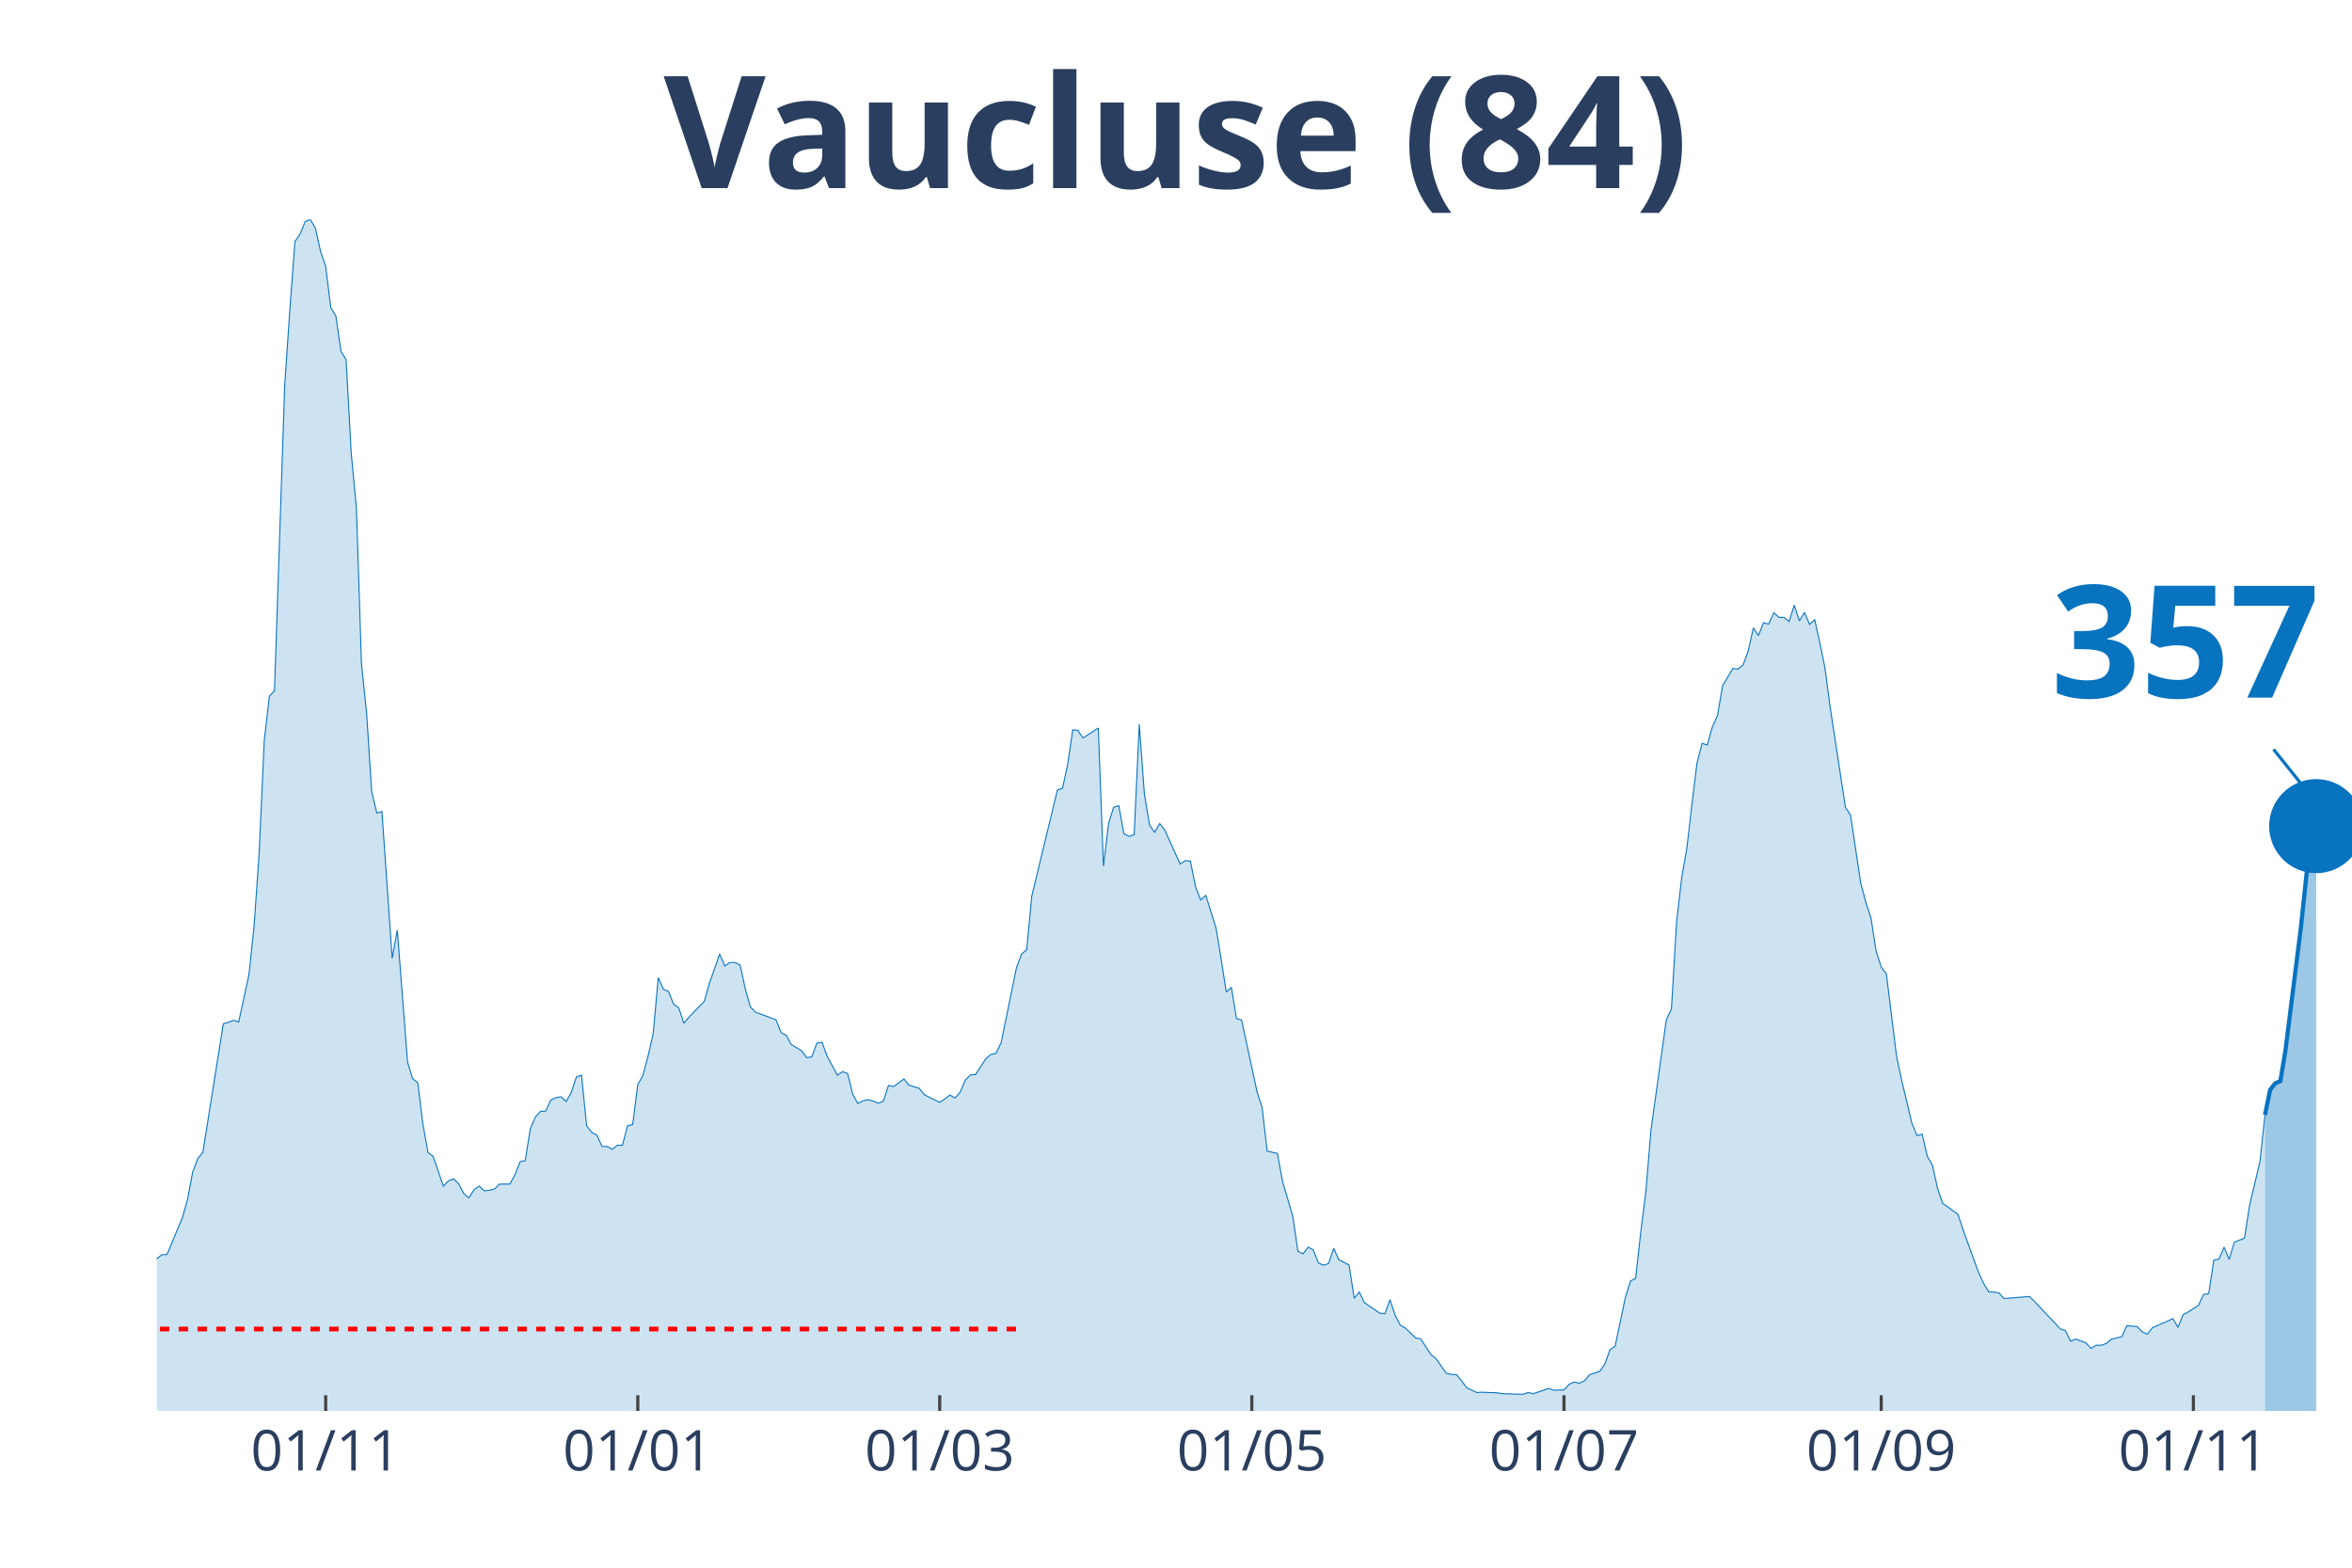
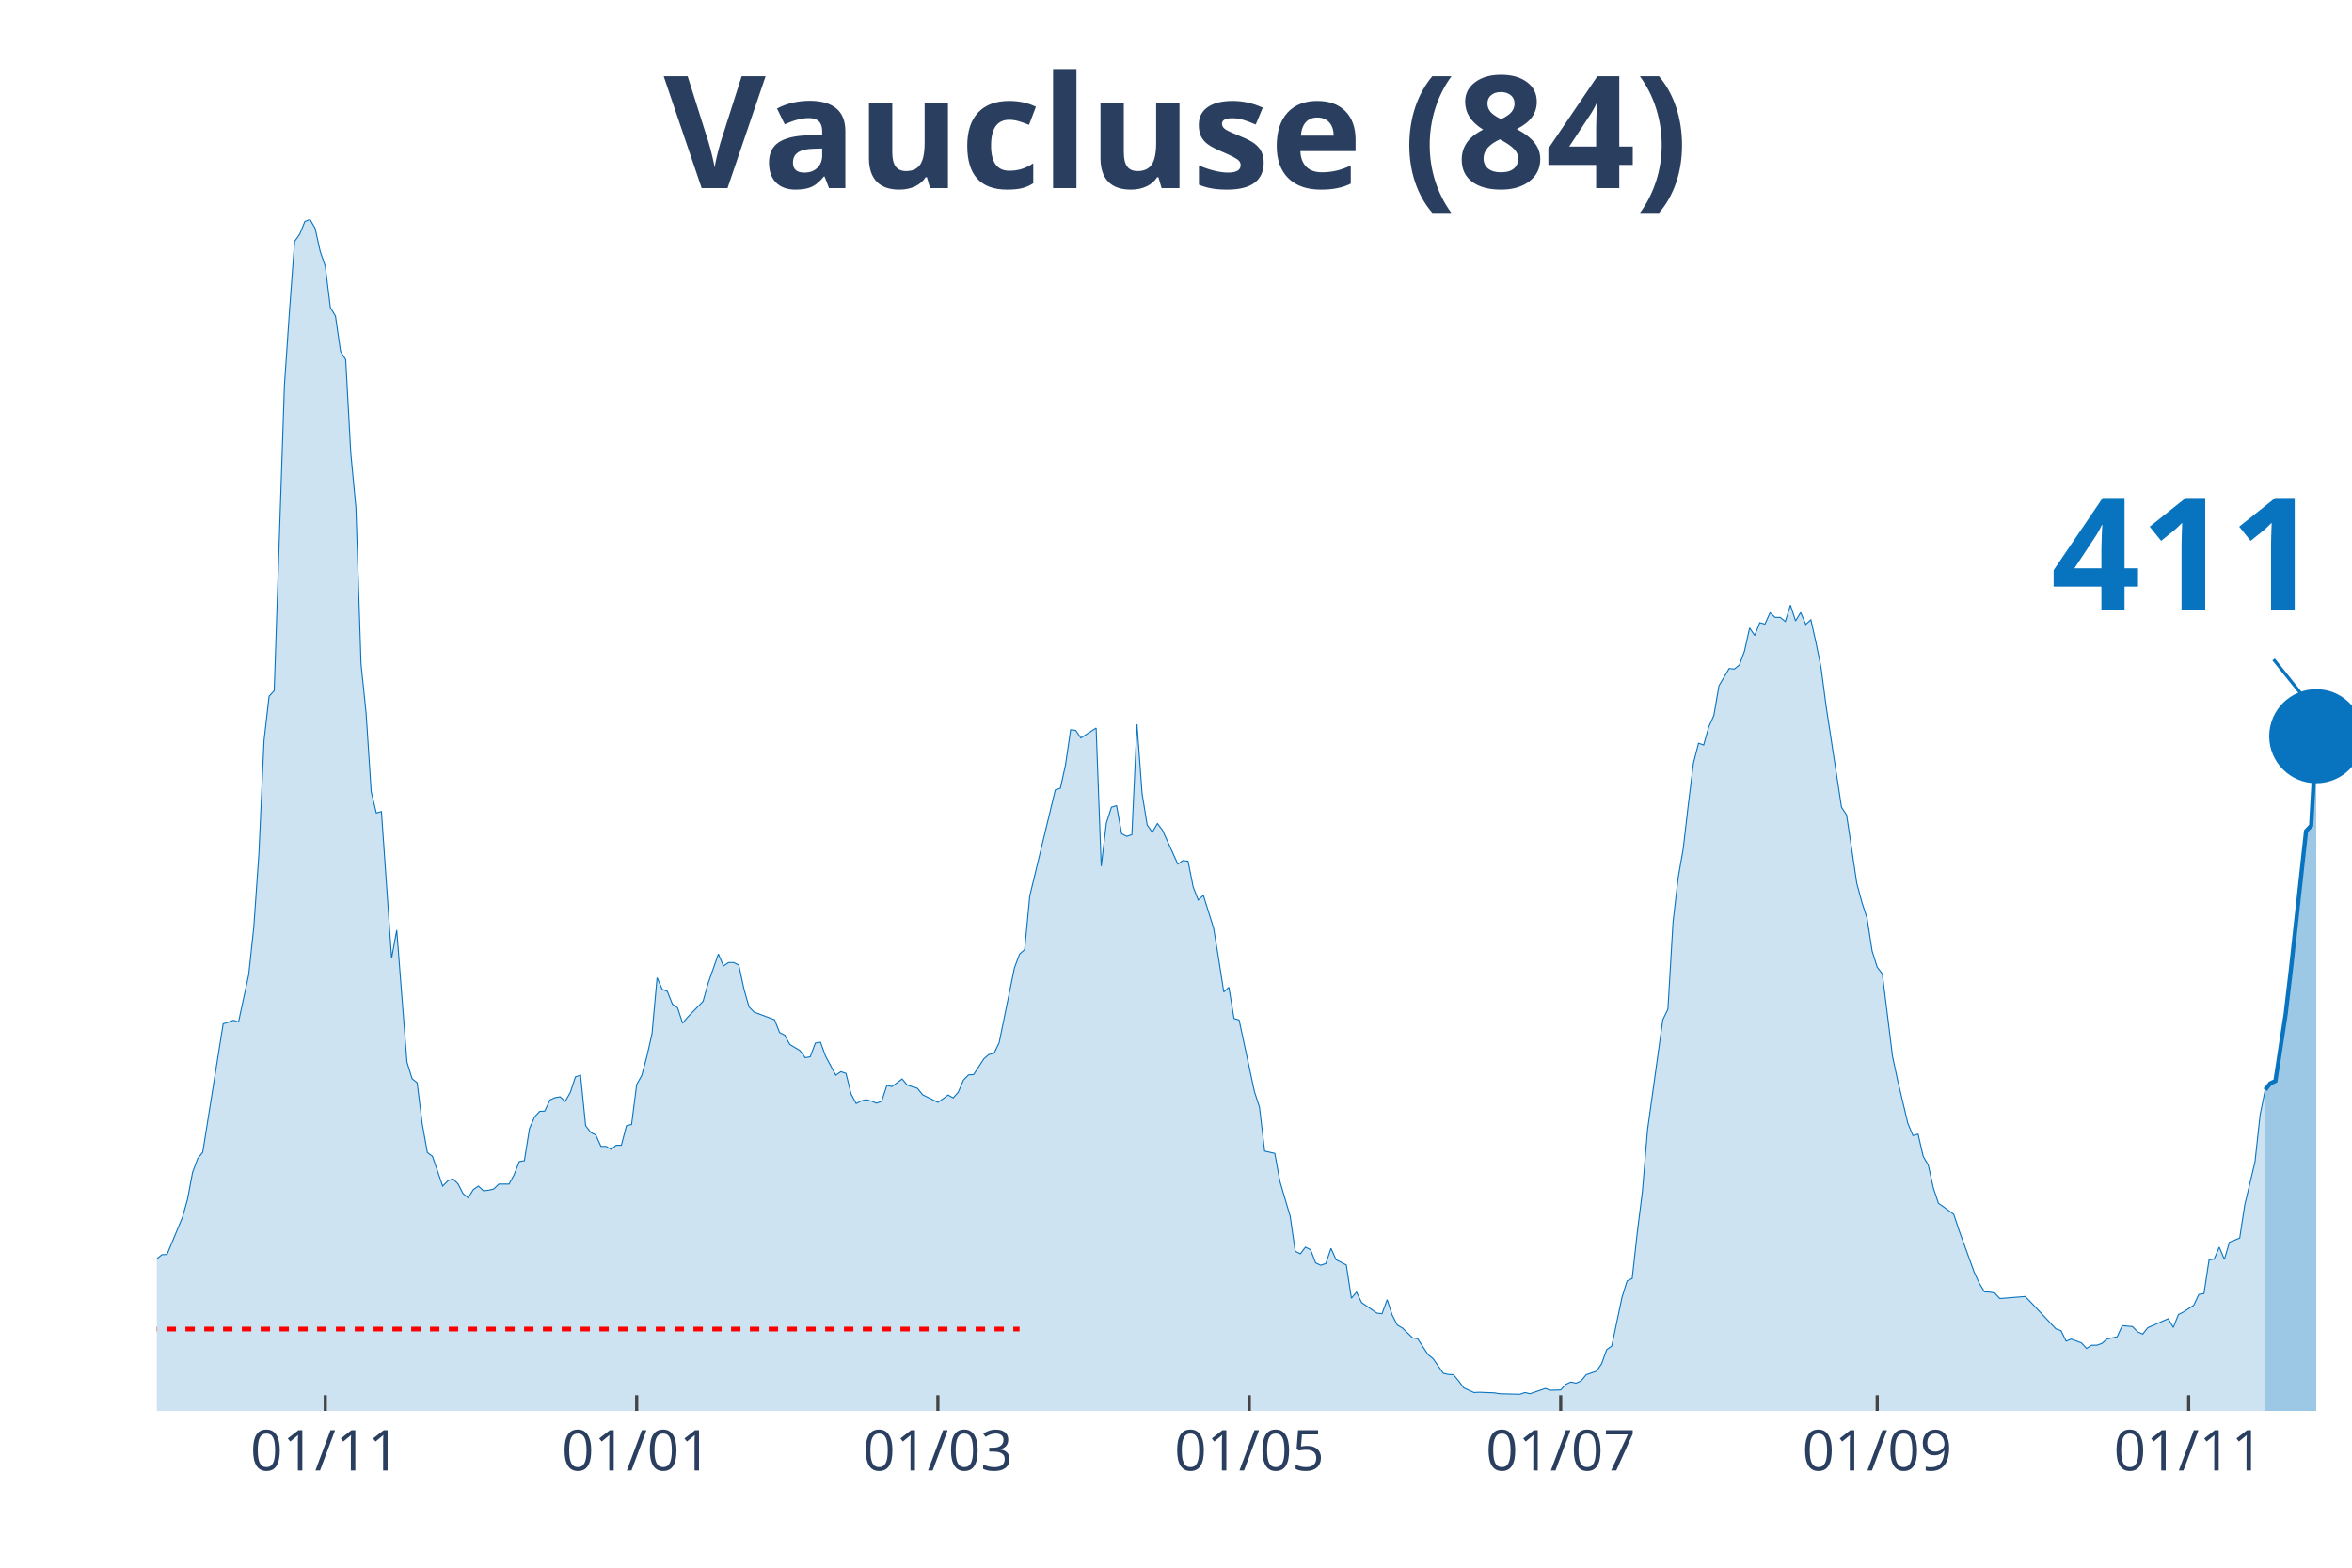
<svg xmlns="http://www.w3.org/2000/svg" class="main-svg" width="1125" height="750" style="" viewBox="0 0 750 500">
  <rect x="0" y="0" width="750" height="500" style="fill: rgb(0, 0, 0); fill-opacity: 0;" />
-   <defs id="defs-b38c79">
+   <defs id="defs-e7436a">
    <g class="clips">
-       <clipPath id="clipb38c79xyplot" class="plotclip">
+       <clipPath id="clipe7436axyplot" class="plotclip">
        <rect width="700" height="380" />
      </clipPath>
-       <clipPath class="axesclip" id="clipb38c79x">
+       <clipPath class="axesclip" id="clipe7436ax">
        <rect x="50" y="0" width="700" height="500" />
      </clipPath>
-       <clipPath class="axesclip" id="clipb38c79y">
+       <clipPath class="axesclip" id="clipe7436ay">
        <rect x="0" y="70" width="750" height="380" />
      </clipPath>
-       <clipPath class="axesclip" id="clipb38c79xy">
+       <clipPath class="axesclip" id="clipe7436axy">
        <rect x="50" y="70" width="700" height="380" />
      </clipPath>
    </g>
    <g class="gradients" />
-     <g class="patterns" />
  </defs>
  <g class="bglayer">
    <rect class="bg" x="50" y="70" width="700" height="380" style="fill: rgb(0, 0, 0); fill-opacity: 0; stroke-width: 0;" />
  </g>
  <g class="layer-below">
    <g class="imagelayer" />
    <g class="shapelayer" />
  </g>
  <g class="cartesianlayer">
    <g class="subplot xy">
      <g class="layer-subplot">
        <g class="shapelayer" />
        <g class="imagelayer" />
      </g>
      <g class="gridlayer">
        <g class="x">
-           <path class="xgrid crisp" transform="translate(103.85,0)" d="M0,70v380" style="stroke: rgb(255, 255, 255); stroke-opacity: 1; stroke-width: 1px;" />
-           <path class="xgrid crisp" transform="translate(203.38,0)" d="M0,70v380" style="stroke: rgb(255, 255, 255); stroke-opacity: 1; stroke-width: 1px;" />
-           <path class="xgrid crisp" transform="translate(299.65,0)" d="M0,70v380" style="stroke: rgb(255, 255, 255); stroke-opacity: 1; stroke-width: 1px;" />
-           <path class="xgrid crisp" transform="translate(399.18,0)" d="M0,70v380" style="stroke: rgb(255, 255, 255); stroke-opacity: 1; stroke-width: 1px;" />
-           <path class="xgrid crisp" transform="translate(498.72,0)" d="M0,70v380" style="stroke: rgb(255, 255, 255); stroke-opacity: 1; stroke-width: 1px;" />
-           <path class="xgrid crisp" transform="translate(599.88,0)" d="M0,70v380" style="stroke: rgb(255, 255, 255); stroke-opacity: 1; stroke-width: 1px;" />
-           <path class="xgrid crisp" transform="translate(699.42,0)" d="M0,70v380" style="stroke: rgb(255, 255, 255); stroke-opacity: 1; stroke-width: 1px;" />
+           <path class="xgrid crisp" transform="translate(103.72,0)" d="M0,70v380" style="stroke: rgb(255, 255, 255); stroke-opacity: 1; stroke-width: 1px;" />
+           <path class="xgrid crisp" transform="translate(203.02,0)" d="M0,70v380" style="stroke: rgb(255, 255, 255); stroke-opacity: 1; stroke-width: 1px;" />
+           <path class="xgrid crisp" transform="translate(299.07,0)" d="M0,70v380" style="stroke: rgb(255, 255, 255); stroke-opacity: 1; stroke-width: 1px;" />
+           <path class="xgrid crisp" transform="translate(398.37,0)" d="M0,70v380" style="stroke: rgb(255, 255, 255); stroke-opacity: 1; stroke-width: 1px;" />
+           <path class="xgrid crisp" transform="translate(497.67,0)" d="M0,70v380" style="stroke: rgb(255, 255, 255); stroke-opacity: 1; stroke-width: 1px;" />
+           <path class="xgrid crisp" transform="translate(598.6,0)" d="M0,70v380" style="stroke: rgb(255, 255, 255); stroke-opacity: 1; stroke-width: 1px;" />
+           <path class="xgrid crisp" transform="translate(697.91,0)" d="M0,70v380" style="stroke: rgb(255, 255, 255); stroke-opacity: 1; stroke-width: 1px;" />
        </g>
        <g class="y" />
      </g>
      <g class="zerolinelayer" />
      <path class="xlines-below" />
      <path class="ylines-below" />
      <g class="overlines-below" />
      <g class="xaxislayer-below" />
      <g class="yaxislayer-below" />
      <g class="overaxes-below" />
-       <g class="plot" transform="translate(50,70)" clip-path="url(#clipb38c79xyplot)">
+       <g class="plot" transform="translate(50, 70)" clip-path="url('#clipe7436axyplot')">
        <g class="scatterlayer mlayer">
-           <g class="trace scatter tracea7cf16" style="stroke-miterlimit: 2;">
+           <g class="trace scatter tracedacad7" style="stroke-miterlimit: 2;">
            <g class="fills">
              <g>
-                 <path class="js-fill" d="M672.26,380L-221.91,380L-221.91,378.7L-202.33,379.26L-200.7,379.26L-168.07,378.6L-166.43,378.6L-145.22,378.04L-143.59,377.58L-133.8,376.93L-132.17,377.67L-124.01,377.95L-122.38,377.95L-106.06,375.81L-104.43,375.72L-99.53,375.25L-97.9,374.23L-84.85,370.6L-83.22,369.76L-79.95,367.71L-78.32,367.71L-76.69,367.62L-75.06,365.66L-66.9,356.91L-65.27,356.91L-55.48,348.06L-53.85,347.88L-50.58,340.52L-48.95,337.45L-44.06,328.97L-42.42,328.88L-40.79,328.23L-39.16,330.37L-37.53,330.65L-35.9,334.19L-34.27,337.45L-32.63,337.63L-31,337.35L-29.37,340.61L-27.74,339.03L-26.11,339.31L-22.84,336.7L-21.21,336.89L-17.95,337.63L-16.32,336.33L-13.05,339.96L-11.42,339.5L-8.16,339.5L-6.53,337.17L-4.9,336.89L-3.26,335.68L-1.63,334.19L0,331.49L1.63,330.18L3.26,330.09L6.53,322.27L8.16,318.36L9.79,312.59L11.42,303.93L13.05,299.55L14.69,297.5L21.21,256.53L22.84,256.06L24.48,255.41L26.11,255.97L29.37,240.89L31,225.71L32.63,202.34L34.27,166.21L35.9,152.06L37.53,150.29L40.79,52.89L42.42,28.87L44.06,6.98L45.69,4.66L47.32,0.65L48.95,0L50.58,2.79L52.21,10.15L53.85,14.9L55.48,28.12L57.11,30.82L58.74,42.09L60.37,44.69L62,74.58L63.64,91.9L65.27,141.72L66.9,157.46L68.53,182.5L70.16,189.3L71.79,188.84L75.06,235.67L76.69,226.64L79.95,268.73L81.59,274.04L83.22,275.34L84.85,288.47L86.48,297.59L88.11,298.8L91.38,308.3L93.01,306.63L94.64,305.97L96.27,307.56L97.9,310.72L99.53,312.03L101.17,309.42L102.8,308.3L104.43,309.79L106.06,309.61L107.69,309.23L109.32,307.65L112.59,307.65L114.22,304.67L115.85,300.48L117.48,300.2L119.11,289.96L120.75,286.23L122.38,284.46L124.01,284.37L125.64,280.83L127.27,280.09L128.9,279.81L130.54,281.3L132.17,278.41L133.8,273.48L135.43,272.92L137.06,289.03L138.69,291.17L140.33,292.01L141.96,295.64L143.59,295.64L145.22,296.57L146.85,295.27L148.48,295.27L150.12,289.03L151.75,288.65L153.38,275.9L155.01,273.01L156.64,266.87L158.28,259.7L159.91,241.82L161.54,245.54L163.17,246.19L164.8,250.29L166.43,251.41L168.07,256.34L169.7,254.39L174.59,249.36L176.22,243.59L179.49,234.28L181.12,238.09L182.75,236.98L184.38,236.98L186.01,237.81L187.65,245.36L189.28,251.13L190.91,252.81L197.44,255.23L199.07,259.32L200.7,260.16L202.33,263.14L205.59,265.1L207.23,267.33L208.86,267.05L210.49,262.68L212.12,262.4L213.75,266.87L217.02,272.92L218.65,271.8L220.28,272.36L221.91,278.97L223.54,281.95L225.17,281.11L226.81,280.74L228.44,281.21L230.07,281.86L231.7,281.21L233.33,276.18L234.97,276.55L238.23,274.13L239.86,276.08L243.12,277.11L244.76,279.16L249.65,281.58L251.28,280.46L252.91,279.25L254.55,280.18L256.18,278.32L257.81,274.5L259.44,272.83L261.07,272.73L264.34,267.7L265.97,266.31L267.6,265.93L269.23,262.58L274.13,238.65L275.76,234.28L277.39,232.88L279.02,215.75L287.18,181.95L288.81,181.39L290.44,173.94L292.07,162.76L293.71,162.95L295.34,165.37L300.23,162.21L301.86,206.25L303.5,192.56L305.13,187.44L306.76,186.97L308.39,195.91L310.02,196.75L311.66,196.19L313.29,160.99L314.92,183.16L316.55,193.12L318.18,195.45L319.81,192.65L321.45,194.8L326.34,205.6L327.97,204.48L329.6,204.67L331.24,212.86L332.87,217.05L334.5,215.56L337.76,225.99L339.39,235.86L341.03,246.38L342.66,244.89L344.29,254.85L345.92,255.32L350.82,278.13L352.45,283.16L354.08,297.13L355.71,297.5L357.34,297.87L358.97,306.81L362.24,317.89L363.87,329.07L365.5,329.9L367.13,327.76L368.76,328.6L370.4,332.79L372.03,333.54L373.66,332.98L375.29,328.14L376.92,331.77L380.19,333.44L381.82,344.06L383.45,342.1L385.08,345.45L389.98,348.81L391.61,348.99L393.24,344.52L394.87,349.46L396.5,352.62L398.14,353.56L401.4,356.72L403.03,357L406.29,362.03L407.93,363.33L411.19,367.99L412.82,368.36L414.45,368.45L416.08,370.41L417.72,372.64L419.35,373.39L420.98,374.13L422.61,374.04L427.51,374.23L429.14,374.51L435.66,374.69L437.3,374.13L438.93,374.51L440.56,373.95L443.82,372.83L445.45,373.39L448.72,373.3L450.35,371.53L451.98,370.78L453.61,371.15L455.24,370.41L456.88,368.45L460.14,367.34L461.77,365.01L463.4,360.45L465.03,359.33L468.3,343.78L469.93,338.56L471.56,337.73L473.19,323.11L474.83,310.07L476.46,290.42L481.35,255.23L482.98,251.87L484.62,224.13L486.25,209.97L487.88,200.66L489.51,186.6L491.14,173.38L492.77,167.05L494.41,167.61L496.04,161.83L497.67,158.2L499.3,148.7L502.56,143.21L504.2,143.4L505.83,142.09L507.46,137.62L509.09,130.27L510.72,132.69L512.35,128.59L513.99,129.06L515.62,125.43L517.25,126.91L518.88,126.91L520.51,128.22L522.14,123L523.78,128.03L525.41,125.33L527.04,129.15L528.67,127.66L530.3,134.92L531.93,143.02L533.57,155.41L538.46,187.44L540.09,189.95L543.36,211.74L544.99,217.79L546.62,222.82L548.25,233.34L549.88,238.47L551.52,240.61L554.78,266.96L556.41,274.59L559.67,288.28L561.31,292.19L562.94,291.73L564.57,298.8L566.2,301.6L567.83,308.95L569.46,313.8L571.1,314.91L574.36,317.33L575.99,322.27L580.89,335.77L582.52,339.31L584.15,342.01L585.78,342.1L587.41,342.38L589.04,344.15L597.2,343.5L598.83,345.18L606.99,353.83L608.62,354.39L610.26,357.75L611.89,357.09L615.15,358.3L616.78,360.07L618.41,359.05L620.05,359.05L621.68,358.49L623.31,357.09L626.57,356.35L628.21,352.81L631.47,353.09L633.1,354.77L634.73,355.51L636.36,353.46L642.89,350.58L644.52,353.37L646.15,349.27L647.79,348.43L651.05,346.29L652.68,342.85L654.31,342.57L655.94,331.86L657.58,331.58L659.21,327.76L660.84,331.67L662.47,326.18L665.73,324.88L667.37,314.26L670.63,300.57L672.26,285.58" style="fill: rgb(8, 115, 191); fill-opacity: 0.2; stroke-width: 0;" />
+                 <path class="js-fill" d="M672.33,380L-221.4,380L-221.4,378.7L-201.86,379.26L-200.23,379.26L-167.67,378.6L-166.05,378.6L-144.88,378.04L-143.26,377.58L-133.49,376.93L-131.86,377.67L-123.72,377.95L-122.09,377.95L-105.81,375.81L-104.19,375.72L-99.3,375.25L-97.67,374.23L-84.65,370.6L-83.02,369.76L-79.77,367.71L-78.14,367.71L-76.51,367.62L-74.88,365.66L-66.74,356.91L-65.12,356.91L-55.35,348.06L-53.72,347.88L-50.47,340.52L-48.84,337.45L-43.95,328.97L-42.33,328.88L-40.7,328.23L-39.07,330.37L-37.44,330.65L-35.81,334.19L-34.19,337.45L-32.56,337.63L-30.93,337.35L-29.3,340.61L-27.67,339.03L-26.05,339.31L-22.79,336.7L-21.16,336.89L-17.91,337.63L-16.28,336.33L-13.02,339.96L-11.4,339.5L-8.14,339.5L-6.51,337.17L-4.88,336.89L-3.26,335.68L-1.63,334.19L0,331.49L1.63,330.18L3.26,330.09L6.51,322.27L8.14,318.36L9.77,312.59L11.4,303.93L13.02,299.55L14.65,297.5L21.16,256.53L22.79,256.06L24.42,255.41L26.05,255.97L29.3,240.89L30.93,225.71L32.56,202.34L34.19,166.21L35.81,152.06L37.44,150.29L40.7,52.89L42.33,28.87L43.95,6.98L45.58,4.66L47.21,0.65L48.84,0L50.47,2.79L52.09,10.15L53.72,14.9L55.35,28.12L56.98,30.82L58.6,42.09L60.23,44.69L61.86,74.58L63.49,91.9L65.12,141.72L66.74,157.46L68.37,182.5L70,189.3L71.63,188.84L74.88,235.67L76.51,226.64L79.77,268.73L81.4,274.04L83.02,275.34L84.65,288.47L86.28,297.59L87.91,298.8L91.16,308.3L92.79,306.63L94.42,305.97L96.05,307.56L97.67,310.72L99.3,312.03L100.93,309.42L102.56,308.3L104.19,309.79L105.81,309.61L107.44,309.23L109.07,307.65L112.33,307.65L113.95,304.67L115.58,300.48L117.21,300.2L118.84,289.96L120.47,286.23L122.09,284.46L123.72,284.37L125.35,280.83L126.98,280.09L128.6,279.81L130.23,281.3L131.86,278.41L133.49,273.48L135.12,272.92L136.74,289.03L138.37,291.17L140,292.01L141.63,295.64L143.26,295.64L144.88,296.57L146.51,295.27L148.14,295.27L149.77,289.03L151.4,288.65L153.02,275.9L154.65,273.01L156.28,266.87L157.91,259.7L159.53,241.82L161.16,245.54L162.79,246.19L164.42,250.29L166.05,251.41L167.67,256.34L169.3,254.39L174.19,249.36L175.81,243.59L179.07,234.28L180.7,238.09L182.33,236.98L183.95,236.98L185.58,237.81L187.21,245.36L188.84,251.13L190.47,252.81L196.98,255.23L198.6,259.32L200.23,260.16L201.86,263.14L205.12,265.1L206.74,267.33L208.37,267.05L210,262.68L211.63,262.4L213.26,266.87L216.51,272.92L218.14,271.8L219.77,272.36L221.4,278.97L223.02,281.95L224.65,281.11L226.28,280.74L227.91,281.21L229.53,281.86L231.16,281.21L232.79,276.18L234.42,276.55L237.67,274.13L239.3,276.08L242.56,277.11L244.19,279.16L249.07,281.58L250.7,280.46L252.33,279.25L253.95,280.18L255.58,278.32L257.21,274.5L258.84,272.83L260.47,272.73L263.72,267.7L265.35,266.31L266.98,265.93L268.6,262.58L273.49,238.65L275.12,234.28L276.74,232.88L278.37,215.75L286.51,181.95L288.14,181.39L289.77,173.94L291.4,162.76L293.02,162.95L294.65,165.37L299.53,162.21L301.16,206.25L302.79,192.56L304.42,187.44L306.05,186.97L307.67,195.91L309.3,196.75L310.93,196.19L312.56,160.99L314.19,183.16L315.81,193.12L317.44,195.45L319.07,192.65L320.7,194.8L325.58,205.6L327.21,204.48L328.84,204.67L330.47,212.86L332.09,217.05L333.72,215.56L336.98,225.99L338.6,235.86L340.23,246.38L341.86,244.89L343.49,254.85L345.12,255.32L350,278.13L351.63,283.16L353.26,297.13L354.88,297.5L356.51,297.87L358.14,306.81L361.4,317.89L363.02,329.07L364.65,329.9L366.28,327.76L367.91,328.6L369.53,332.79L371.16,333.54L372.79,332.98L374.42,328.14L376.05,331.77L379.3,333.44L380.93,344.06L382.56,342.1L384.19,345.45L389.07,348.81L390.7,348.99L392.33,344.52L393.95,349.46L395.58,352.62L397.21,353.56L400.47,356.72L402.09,357L405.35,362.03L406.98,363.33L410.23,367.99L411.86,368.36L413.49,368.45L415.12,370.41L416.74,372.64L418.37,373.39L420,374.13L421.63,374.04L426.51,374.23L428.14,374.51L434.65,374.69L436.28,374.13L437.91,374.51L439.53,373.95L442.79,372.83L444.42,373.39L447.67,373.3L449.3,371.53L450.93,370.78L452.56,371.15L454.19,370.41L455.81,368.45L459.07,367.34L460.7,365.01L462.33,360.45L463.95,359.33L467.21,343.78L468.84,338.56L470.47,337.73L472.09,323.11L473.72,310.07L475.35,290.42L480.23,255.23L481.86,251.87L483.49,224.13L485.12,209.97L486.74,200.66L488.37,186.6L490,173.38L491.63,167.05L493.26,167.61L494.88,161.83L496.51,158.2L498.14,148.7L501.4,143.21L503.02,143.4L504.65,142.09L506.28,137.62L507.91,130.27L509.53,132.69L511.16,128.59L512.79,129.06L514.42,125.43L516.05,126.91L517.67,126.91L519.3,128.22L520.93,123L522.56,128.03L524.19,125.33L525.81,129.15L527.44,127.66L529.07,134.92L530.7,143.02L532.33,155.41L537.21,187.44L538.84,189.95L542.09,211.74L543.72,217.79L545.35,222.82L546.98,233.34L548.6,238.47L550.23,240.61L553.49,266.96L555.12,274.59L558.37,288.28L560,292.19L561.63,291.73L563.26,298.8L564.88,301.6L566.51,308.95L568.14,313.8L569.77,314.91L573.02,317.33L574.65,322.27L579.53,335.77L581.16,339.31L582.79,342.01L584.42,342.1L586.05,342.38L587.67,344.15L595.81,343.5L597.44,345.18L605.58,353.83L607.21,354.39L608.84,357.75L610.47,357.09L613.72,358.3L615.35,360.07L616.98,359.05L618.6,359.05L620.23,358.49L621.86,357.09L625.12,356.35L626.74,352.81L630,353.09L631.63,354.77L633.26,355.51L634.88,353.46L641.4,350.58L643.02,353.37L644.65,349.27L646.28,348.43L649.53,346.29L651.16,342.85L652.79,342.57L654.42,331.86L656.05,331.58L657.67,327.76L659.3,331.67L660.93,326.18L664.19,324.88L665.81,314.26L669.07,300.57L670.7,285.58L672.33,277.57" style="fill: rgb(8, 115, 191); fill-opacity: 0.2; stroke-width: 0;" />
              </g>
            </g>
            <g class="errorbars" />
            <g class="lines">
-               <path class="js-line" d="M-221.91,378.7L-202.33,379.26L-200.7,379.26L-168.07,378.6L-166.43,378.6L-145.22,378.04L-143.59,377.58L-133.8,376.93L-132.17,377.67L-124.01,377.95L-122.38,377.95L-106.06,375.81L-104.43,375.72L-99.53,375.25L-97.9,374.23L-84.85,370.6L-83.22,369.76L-79.95,367.71L-78.32,367.71L-76.69,367.62L-75.06,365.66L-66.9,356.91L-65.27,356.91L-55.48,348.06L-53.85,347.88L-50.58,340.52L-48.95,337.45L-44.06,328.97L-42.42,328.88L-40.79,328.23L-39.16,330.37L-37.53,330.65L-35.9,334.19L-34.27,337.45L-32.63,337.63L-31,337.35L-29.37,340.61L-27.74,339.03L-26.11,339.31L-22.84,336.7L-21.21,336.89L-17.95,337.63L-16.32,336.33L-13.05,339.96L-11.42,339.5L-8.16,339.5L-6.53,337.17L-4.9,336.89L-3.26,335.68L-1.63,334.19L0,331.49L1.63,330.18L3.26,330.09L6.53,322.27L8.16,318.36L9.79,312.59L11.42,303.93L13.05,299.55L14.69,297.5L21.21,256.53L22.84,256.06L24.48,255.41L26.11,255.97L29.37,240.89L31,225.71L32.63,202.34L34.27,166.21L35.9,152.06L37.53,150.29L40.79,52.89L42.42,28.87L44.06,6.98L45.69,4.66L47.32,0.65L48.95,0L50.58,2.79L52.21,10.15L53.85,14.9L55.48,28.12L57.11,30.82L58.74,42.09L60.37,44.69L62,74.58L63.64,91.9L65.27,141.72L66.9,157.46L68.53,182.5L70.16,189.3L71.79,188.84L75.06,235.67L76.69,226.64L79.95,268.73L81.59,274.04L83.22,275.34L84.85,288.47L86.48,297.59L88.11,298.8L91.38,308.3L93.01,306.63L94.64,305.97L96.27,307.56L97.9,310.72L99.53,312.03L101.17,309.42L102.8,308.3L104.43,309.79L106.06,309.61L107.69,309.23L109.32,307.65L112.59,307.65L114.22,304.67L115.85,300.48L117.48,300.2L119.11,289.96L120.75,286.23L122.38,284.46L124.01,284.37L125.64,280.83L127.27,280.09L128.9,279.81L130.54,281.3L132.17,278.41L133.8,273.48L135.43,272.92L137.06,289.03L138.69,291.17L140.33,292.01L141.96,295.64L143.59,295.64L145.22,296.57L146.85,295.27L148.48,295.27L150.12,289.03L151.75,288.65L153.38,275.9L155.01,273.01L156.64,266.87L158.28,259.7L159.91,241.82L161.54,245.54L163.17,246.19L164.8,250.29L166.43,251.41L168.07,256.34L169.7,254.39L174.59,249.36L176.22,243.59L179.49,234.28L181.12,238.09L182.75,236.98L184.38,236.98L186.01,237.81L187.65,245.36L189.28,251.13L190.91,252.81L197.44,255.23L199.07,259.32L200.7,260.16L202.33,263.14L205.59,265.1L207.23,267.33L208.86,267.05L210.49,262.68L212.12,262.4L213.75,266.87L217.02,272.92L218.65,271.8L220.28,272.36L221.91,278.97L223.54,281.95L225.17,281.11L226.81,280.74L228.44,281.21L230.07,281.86L231.7,281.21L233.33,276.18L234.97,276.55L238.23,274.13L239.86,276.08L243.12,277.11L244.76,279.16L249.65,281.58L251.28,280.46L252.91,279.25L254.55,280.18L256.18,278.32L257.81,274.5L259.44,272.83L261.07,272.73L264.34,267.7L265.97,266.31L267.6,265.93L269.23,262.58L274.13,238.65L275.76,234.28L277.39,232.88L279.02,215.75L287.18,181.95L288.81,181.39L290.44,173.94L292.07,162.76L293.71,162.95L295.34,165.37L300.23,162.21L301.86,206.25L303.5,192.56L305.13,187.44L306.76,186.97L308.39,195.91L310.02,196.75L311.66,196.19L313.29,160.99L314.92,183.16L316.55,193.12L318.18,195.45L319.81,192.65L321.45,194.8L326.34,205.6L327.97,204.48L329.6,204.67L331.24,212.86L332.87,217.05L334.5,215.56L337.76,225.99L339.39,235.86L341.03,246.38L342.66,244.89L344.29,254.85L345.92,255.32L350.82,278.13L352.45,283.16L354.08,297.13L355.71,297.5L357.34,297.87L358.97,306.81L362.24,317.89L363.87,329.07L365.5,329.9L367.13,327.76L368.76,328.6L370.4,332.79L372.03,333.54L373.66,332.98L375.29,328.14L376.92,331.77L380.19,333.44L381.82,344.06L383.45,342.1L385.08,345.45L389.98,348.81L391.61,348.99L393.24,344.52L394.87,349.46L396.5,352.62L398.14,353.56L401.4,356.72L403.03,357L406.29,362.03L407.93,363.33L411.19,367.99L412.82,368.36L414.45,368.45L416.08,370.41L417.72,372.64L419.35,373.39L420.98,374.13L422.61,374.04L427.51,374.23L429.14,374.51L435.66,374.69L437.3,374.13L438.93,374.51L440.56,373.95L443.82,372.83L445.45,373.39L448.72,373.3L450.35,371.53L451.98,370.78L453.61,371.15L455.24,370.41L456.88,368.45L460.14,367.34L461.77,365.01L463.4,360.45L465.03,359.33L468.3,343.78L469.93,338.56L471.56,337.73L473.19,323.11L474.83,310.07L476.46,290.42L481.35,255.23L482.98,251.87L484.62,224.13L486.25,209.97L487.88,200.66L489.51,186.6L491.14,173.38L492.77,167.05L494.41,167.61L496.04,161.83L497.67,158.2L499.3,148.7L502.56,143.21L504.2,143.4L505.83,142.09L507.46,137.62L509.09,130.27L510.72,132.69L512.35,128.59L513.99,129.06L515.62,125.43L517.25,126.91L518.88,126.91L520.51,128.22L522.14,123L523.78,128.03L525.41,125.33L527.04,129.15L528.67,127.66L530.3,134.92L531.93,143.02L533.57,155.41L538.46,187.44L540.09,189.95L543.36,211.74L544.99,217.79L546.62,222.82L548.25,233.34L549.88,238.47L551.52,240.61L554.78,266.96L556.41,274.59L559.67,288.28L561.31,292.19L562.94,291.73L564.57,298.8L566.2,301.6L567.83,308.95L569.46,313.8L571.1,314.91L574.36,317.33L575.99,322.27L580.89,335.77L582.52,339.31L584.15,342.01L585.78,342.1L587.41,342.38L589.04,344.15L597.2,343.5L598.83,345.18L606.99,353.83L608.62,354.39L610.26,357.75L611.89,357.09L615.15,358.3L616.78,360.07L618.41,359.05L620.05,359.05L621.68,358.49L623.31,357.09L626.57,356.35L628.21,352.81L631.47,353.09L633.1,354.77L634.73,355.51L636.36,353.46L642.89,350.58L644.52,353.37L646.15,349.27L647.79,348.43L651.05,346.29L652.68,342.85L654.31,342.57L655.94,331.86L657.58,331.58L659.21,327.76L660.84,331.67L662.47,326.18L665.73,324.88L667.37,314.26L670.63,300.57L672.26,285.58" style="vector-effect: non-scaling-stroke; fill: none; stroke: rgb(8, 115, 191); stroke-opacity: 1; stroke-width: 0.5px; opacity: 1;" />
+               <path class="js-line" d="M-221.4,378.7L-201.86,379.26L-200.23,379.26L-167.67,378.6L-166.05,378.6L-144.88,378.04L-143.26,377.58L-133.49,376.93L-131.86,377.67L-123.72,377.95L-122.09,377.95L-105.81,375.81L-104.19,375.72L-99.3,375.25L-97.67,374.23L-84.65,370.6L-83.02,369.76L-79.77,367.71L-78.14,367.71L-76.51,367.62L-74.88,365.66L-66.74,356.91L-65.12,356.91L-55.35,348.06L-53.72,347.88L-50.47,340.52L-48.84,337.45L-43.95,328.97L-42.33,328.88L-40.7,328.23L-39.07,330.37L-37.44,330.65L-35.81,334.19L-34.19,337.45L-32.56,337.63L-30.93,337.35L-29.3,340.61L-27.67,339.03L-26.05,339.31L-22.79,336.7L-21.16,336.89L-17.91,337.63L-16.28,336.33L-13.02,339.96L-11.4,339.5L-8.14,339.5L-6.51,337.17L-4.88,336.89L-3.26,335.68L-1.63,334.19L0,331.49L1.63,330.18L3.26,330.09L6.51,322.27L8.14,318.36L9.77,312.59L11.4,303.93L13.02,299.55L14.65,297.5L21.16,256.53L22.79,256.06L24.42,255.41L26.05,255.97L29.3,240.89L30.93,225.71L32.56,202.34L34.19,166.21L35.81,152.06L37.44,150.29L40.7,52.89L42.33,28.87L43.95,6.98L45.58,4.66L47.21,0.65L48.84,0L50.47,2.79L52.09,10.15L53.72,14.9L55.35,28.12L56.98,30.82L58.6,42.09L60.23,44.69L61.86,74.58L63.49,91.9L65.12,141.72L66.74,157.46L68.37,182.5L70,189.3L71.63,188.84L74.88,235.67L76.51,226.64L79.77,268.73L81.4,274.04L83.02,275.34L84.65,288.47L86.28,297.59L87.91,298.8L91.16,308.3L92.79,306.63L94.42,305.97L96.05,307.56L97.67,310.72L99.3,312.03L100.93,309.42L102.56,308.3L104.19,309.79L105.81,309.61L107.44,309.23L109.07,307.65L112.33,307.65L113.95,304.67L115.58,300.48L117.21,300.2L118.84,289.96L120.47,286.23L122.09,284.46L123.72,284.37L125.35,280.83L126.98,280.09L128.6,279.81L130.23,281.3L131.86,278.41L133.49,273.48L135.12,272.92L136.74,289.03L138.37,291.17L140,292.01L141.63,295.64L143.26,295.64L144.88,296.57L146.51,295.27L148.14,295.27L149.77,289.03L151.4,288.65L153.02,275.9L154.65,273.01L156.28,266.87L157.91,259.7L159.53,241.82L161.16,245.54L162.79,246.19L164.42,250.29L166.05,251.41L167.67,256.34L169.3,254.39L174.19,249.36L175.81,243.59L179.07,234.28L180.7,238.09L182.33,236.98L183.95,236.98L185.58,237.81L187.21,245.36L188.84,251.13L190.47,252.81L196.98,255.23L198.6,259.32L200.23,260.16L201.86,263.14L205.12,265.1L206.74,267.33L208.37,267.05L210,262.68L211.63,262.4L213.26,266.87L216.51,272.92L218.14,271.8L219.77,272.36L221.4,278.97L223.02,281.95L224.65,281.11L226.28,280.74L227.91,281.21L229.53,281.86L231.16,281.21L232.79,276.18L234.42,276.55L237.67,274.13L239.3,276.08L242.56,277.11L244.19,279.16L249.07,281.58L250.7,280.46L252.33,279.25L253.95,280.18L255.58,278.32L257.21,274.5L258.84,272.83L260.47,272.73L263.72,267.7L265.35,266.31L266.98,265.93L268.6,262.58L273.49,238.65L275.12,234.28L276.74,232.88L278.37,215.75L286.51,181.95L288.14,181.39L289.77,173.94L291.4,162.76L293.02,162.95L294.65,165.37L299.53,162.21L301.16,206.25L302.79,192.56L304.42,187.44L306.05,186.97L307.67,195.91L309.3,196.75L310.93,196.19L312.56,160.99L314.19,183.16L315.81,193.12L317.44,195.45L319.07,192.65L320.7,194.8L325.58,205.6L327.21,204.48L328.84,204.67L330.47,212.86L332.09,217.05L333.72,215.56L336.98,225.99L338.6,235.86L340.23,246.38L341.86,244.89L343.49,254.85L345.12,255.32L350,278.13L351.63,283.16L353.26,297.13L354.88,297.5L356.51,297.87L358.14,306.81L361.4,317.89L363.02,329.07L364.65,329.9L366.28,327.76L367.91,328.6L369.53,332.79L371.16,333.54L372.79,332.98L374.42,328.14L376.05,331.77L379.3,333.44L380.93,344.06L382.56,342.1L384.19,345.45L389.07,348.81L390.7,348.99L392.33,344.52L393.95,349.46L395.58,352.62L397.21,353.56L400.47,356.72L402.09,357L405.35,362.03L406.98,363.33L410.23,367.99L411.86,368.36L413.49,368.45L415.12,370.41L416.74,372.64L418.37,373.39L420,374.13L421.63,374.04L426.51,374.23L428.14,374.51L434.65,374.69L436.28,374.13L437.91,374.51L439.53,373.95L442.79,372.83L444.42,373.39L447.67,373.3L449.3,371.53L450.93,370.78L452.56,371.15L454.19,370.41L455.81,368.45L459.07,367.34L460.7,365.01L462.33,360.45L463.95,359.33L467.21,343.78L468.84,338.56L470.47,337.73L472.09,323.11L473.72,310.07L475.35,290.42L480.23,255.23L481.86,251.87L483.49,224.13L485.12,209.97L486.74,200.66L488.37,186.6L490,173.38L491.63,167.05L493.26,167.61L494.88,161.83L496.51,158.2L498.14,148.7L501.4,143.21L503.02,143.4L504.65,142.09L506.28,137.62L507.91,130.27L509.53,132.69L511.16,128.59L512.79,129.06L514.42,125.43L516.05,126.91L517.67,126.91L519.3,128.22L520.93,123L522.56,128.03L524.19,125.33L525.81,129.15L527.44,127.66L529.07,134.92L530.7,143.02L532.33,155.41L537.21,187.44L538.84,189.95L542.09,211.74L543.72,217.79L545.35,222.82L546.98,233.34L548.6,238.47L550.23,240.61L553.49,266.96L555.12,274.59L558.37,288.28L560,292.19L561.63,291.73L563.26,298.8L564.88,301.6L566.51,308.95L568.14,313.8L569.77,314.91L573.02,317.33L574.65,322.27L579.53,335.77L581.16,339.31L582.79,342.01L584.42,342.1L586.05,342.38L587.67,344.15L595.81,343.5L597.44,345.18L605.58,353.83L607.21,354.39L608.84,357.75L610.47,357.09L613.72,358.3L615.35,360.07L616.98,359.05L618.6,359.05L620.23,358.49L621.86,357.09L625.12,356.35L626.74,352.81L630,353.09L631.63,354.77L633.26,355.51L634.88,353.46L641.4,350.58L643.02,353.37L644.65,349.27L646.28,348.43L649.53,346.29L651.16,342.85L652.79,342.57L654.42,331.86L656.05,331.58L657.67,327.76L659.3,331.67L660.93,326.18L664.19,324.88L665.81,314.26L669.07,300.57L670.7,285.58L672.33,277.57" style="vector-effect: non-scaling-stroke; fill: none; stroke: rgb(8, 115, 191); stroke-opacity: 1; stroke-width: 0.5px; opacity: 1;" />
            </g>
            <g class="points" />
            <g class="text" />
          </g>
-           <g class="trace scatter trace35f6eb" style="stroke-miterlimit: 2;">
+           <g class="trace scatter trace821db5" style="stroke-miterlimit: 2;">
            <g class="fills">
              <g>
-                 <path class="js-fill" d="M688.58,380L672.26,380L672.26,285.58L673.89,277.57L675.52,275.53L677.16,274.78L678.79,264.91L683.68,225.99L685.31,210.62L686.95,195.26L688.58,193.49" style="fill: rgb(8, 115, 191); fill-opacity: 0.4; stroke-width: 0;" />
+                 <path class="js-fill" d="M688.6,380L672.33,380L672.33,277.57L673.95,275.53L675.58,274.78L678.84,253.46L680.47,239.68L685.35,195.07L686.98,193.31L688.6,164.81" style="fill: rgb(8, 115, 191); fill-opacity: 0.4; stroke-width: 0;" />
              </g>
            </g>
            <g class="errorbars" />
            <g class="lines">
-               <path class="js-line" d="M672.26,285.58L673.89,277.57L675.52,275.53L677.16,274.78L678.79,264.91L683.68,225.99L685.31,210.62L686.95,195.26L688.58,193.49" style="vector-effect: non-scaling-stroke; fill: none; stroke: rgb(8, 115, 191); stroke-opacity: 1; stroke-width: 2px; opacity: 1;" />
+               <path class="js-line" d="M672.33,277.57L673.95,275.53L675.58,274.78L678.84,253.46L680.47,239.68L685.35,195.07L686.98,193.31L688.6,164.81" style="vector-effect: non-scaling-stroke; fill: none; stroke: rgb(8, 115, 191); stroke-opacity: 1; stroke-width: 2px; opacity: 1;" />
            </g>
            <g class="points" />
            <g class="text" />
          </g>
-           <g class="trace scatter trace1560ac" style="stroke-miterlimit: 2; opacity: 1;">
+           <g class="trace scatter trace807f6a" style="stroke-miterlimit: 2; opacity: 1;">
            <g class="fills" />
            <g class="errorbars" />
            <g class="lines" />
            <g class="points">
-               <path class="point" transform="translate(688.58,193.49)" d="M15,0A15,15 0 1,1 0,-15A15,15 0 0,1 15,0Z" style="opacity: 1; stroke-width: 0px; fill: rgb(8, 115, 191); fill-opacity: 1;" />
+               <path class="point" transform="translate(688.6,164.81)" d="M15,0A15,15 0 1,1 0,-15A15,15 0 0,1 15,0Z" style="opacity: 1; stroke-width: 0px; fill: rgb(8, 115, 191); fill-opacity: 1;" />
            </g>
            <g class="text" />
          </g>
        </g>
      </g>
      <g class="overplot" />
-       <path class="xlines-above crisp" d="" style="fill: none; stroke-width: 1px; stroke: rgb(0, 0, 0); stroke-opacity: 0;" />
-       <path class="ylines-above crisp" d="M0,0" style="fill: none;" />
+       <path class="xlines-above crisp" style="fill: none; stroke-width: 1px; stroke: rgb(0, 0, 0); stroke-opacity: 0;" d="" />
+       <path class="ylines-above crisp" style="fill: none;" d="M0,0" />
      <g class="overlines-above" />
      <g class="xaxislayer-above">
-         <path class="xtick ticks crisp" d="M0,450v-5" transform="translate(103.85,0)" style="stroke: rgb(68, 68, 68); stroke-opacity: 1; stroke-width: 1px;" />
-         <path class="xtick ticks crisp" d="M0,450v-5" transform="translate(203.38,0)" style="stroke: rgb(68, 68, 68); stroke-opacity: 1; stroke-width: 1px;" />
-         <path class="xtick ticks crisp" d="M0,450v-5" transform="translate(299.65,0)" style="stroke: rgb(68, 68, 68); stroke-opacity: 1; stroke-width: 1px;" />
-         <path class="xtick ticks crisp" d="M0,450v-5" transform="translate(399.18,0)" style="stroke: rgb(68, 68, 68); stroke-opacity: 1; stroke-width: 1px;" />
-         <path class="xtick ticks crisp" d="M0,450v-5" transform="translate(498.72,0)" style="stroke: rgb(68, 68, 68); stroke-opacity: 1; stroke-width: 1px;" />
-         <path class="xtick ticks crisp" d="M0,450v-5" transform="translate(599.88,0)" style="stroke: rgb(68, 68, 68); stroke-opacity: 1; stroke-width: 1px;" />
-         <path class="xtick ticks crisp" d="M0,450v-5" transform="translate(699.42,0)" style="stroke: rgb(68, 68, 68); stroke-opacity: 1; stroke-width: 1px;" />
+         <path class="xtick ticks crisp" d="M0,450v-5" transform="translate(103.72,0)" style="stroke: rgb(68, 68, 68); stroke-opacity: 1; stroke-width: 1px;" />
+         <path class="xtick ticks crisp" d="M0,450v-5" transform="translate(203.02,0)" style="stroke: rgb(68, 68, 68); stroke-opacity: 1; stroke-width: 1px;" />
+         <path class="xtick ticks crisp" d="M0,450v-5" transform="translate(299.07,0)" style="stroke: rgb(68, 68, 68); stroke-opacity: 1; stroke-width: 1px;" />
+         <path class="xtick ticks crisp" d="M0,450v-5" transform="translate(398.37,0)" style="stroke: rgb(68, 68, 68); stroke-opacity: 1; stroke-width: 1px;" />
+         <path class="xtick ticks crisp" d="M0,450v-5" transform="translate(497.67,0)" style="stroke: rgb(68, 68, 68); stroke-opacity: 1; stroke-width: 1px;" />
+         <path class="xtick ticks crisp" d="M0,450v-5" transform="translate(598.6,0)" style="stroke: rgb(68, 68, 68); stroke-opacity: 1; stroke-width: 1px;" />
+         <path class="xtick ticks crisp" d="M0,450v-5" transform="translate(697.91,0)" style="stroke: rgb(68, 68, 68); stroke-opacity: 1; stroke-width: 1px;" />
        <g class="xtick">
-           <text text-anchor="middle" x="0" y="469" transform="translate(103.85,0)" style="font-family: 'Open Sans', verdana, arial, sans-serif; font-size: 18px; fill: rgb(42, 63, 95); fill-opacity: 1; white-space: pre; opacity: 1;">01/11</text>
+           <text text-anchor="middle" x="0" y="469" transform="translate(103.72,0)" style="font-family: 'Open Sans', verdana, arial, sans-serif; font-size: 18px; fill: rgb(42, 63, 95); fill-opacity: 1; white-space: pre;">01/11</text>
        </g>
        <g class="xtick">
-           <text text-anchor="middle" x="0" y="469" style="font-family: 'Open Sans', verdana, arial, sans-serif; font-size: 18px; fill: rgb(42, 63, 95); fill-opacity: 1; white-space: pre; opacity: 1;" transform="translate(203.38,0)">01/01</text>
+           <text text-anchor="middle" x="0" y="469" transform="translate(203.02,0)" style="font-family: 'Open Sans', verdana, arial, sans-serif; font-size: 18px; fill: rgb(42, 63, 95); fill-opacity: 1; white-space: pre;">01/01</text>
        </g>
        <g class="xtick">
-           <text text-anchor="middle" x="0" y="469" style="font-family: 'Open Sans', verdana, arial, sans-serif; font-size: 18px; fill: rgb(42, 63, 95); fill-opacity: 1; white-space: pre; opacity: 1;" transform="translate(299.65,0)">01/03</text>
+           <text text-anchor="middle" x="0" y="469" transform="translate(299.07,0)" style="font-family: 'Open Sans', verdana, arial, sans-serif; font-size: 18px; fill: rgb(42, 63, 95); fill-opacity: 1; white-space: pre;">01/03</text>
        </g>
        <g class="xtick">
-           <text text-anchor="middle" x="0" y="469" style="font-family: 'Open Sans', verdana, arial, sans-serif; font-size: 18px; fill: rgb(42, 63, 95); fill-opacity: 1; white-space: pre; opacity: 1;" transform="translate(399.18,0)">01/05</text>
+           <text text-anchor="middle" x="0" y="469" transform="translate(398.37,0)" style="font-family: 'Open Sans', verdana, arial, sans-serif; font-size: 18px; fill: rgb(42, 63, 95); fill-opacity: 1; white-space: pre;">01/05</text>
        </g>
        <g class="xtick">
-           <text text-anchor="middle" x="0" y="469" style="font-family: 'Open Sans', verdana, arial, sans-serif; font-size: 18px; fill: rgb(42, 63, 95); fill-opacity: 1; white-space: pre; opacity: 1;" transform="translate(498.72,0)">01/07</text>
+           <text text-anchor="middle" x="0" y="469" transform="translate(497.67,0)" style="font-family: 'Open Sans', verdana, arial, sans-serif; font-size: 18px; fill: rgb(42, 63, 95); fill-opacity: 1; white-space: pre;">01/07</text>
        </g>
        <g class="xtick">
-           <text text-anchor="middle" x="0" y="469" style="font-family: 'Open Sans', verdana, arial, sans-serif; font-size: 18px; fill: rgb(42, 63, 95); fill-opacity: 1; white-space: pre; opacity: 1;" transform="translate(599.88,0)">01/09</text>
+           <text text-anchor="middle" x="0" y="469" transform="translate(598.6,0)" style="font-family: 'Open Sans', verdana, arial, sans-serif; font-size: 18px; fill: rgb(42, 63, 95); fill-opacity: 1; white-space: pre;">01/09</text>
        </g>
        <g class="xtick">
-           <text text-anchor="middle" x="0" y="469" style="font-family: 'Open Sans', verdana, arial, sans-serif; font-size: 18px; fill: rgb(42, 63, 95); fill-opacity: 1; white-space: pre; opacity: 1;" transform="translate(699.42,0)">01/11</text>
+           <text text-anchor="middle" x="0" y="469" transform="translate(697.91,0)" style="font-family: 'Open Sans', verdana, arial, sans-serif; font-size: 18px; fill: rgb(42, 63, 95); fill-opacity: 1; white-space: pre;">01/11</text>
        </g>
      </g>
      <g class="yaxislayer-above" />
      <g class="overaxes-above" />
    </g>
  </g>
  <g class="polarlayer" />
-   <g class="smithlayer" />
  <g class="ternarylayer" />
  <g class="geolayer" />
  <g class="funnelarealayer" />
  <g class="pielayer" />
-   <g class="iciclelayer" />
  <g class="treemaplayer" />
  <g class="sunburstlayer" />
  <g class="glimages" />
-   <defs id="topdefs-b38c79">
+   <defs id="topdefs-e7436a">
    <g class="clips" />
  </defs>
  <g class="layer-above">
    <g class="imagelayer" />
    <g class="shapelayer">
-       <path data-index="0" fill-rule="evenodd" d="M-867.02,423.88L325.76,423.88" clip-path="url(#clipb38c79xy)" style="opacity: 1; stroke: rgb(255, 0, 0); stroke-opacity: 1; fill: rgb(0, 0, 0); fill-opacity: 0; stroke-dasharray: 3px, 3px; stroke-width: 1.5px;" />
+       <path data-index="0" fill-rule="evenodd" d="M-864.88,423.88L325.12,423.88" clip-path="url('#clipe7436axy')" style="opacity: 1; stroke: rgb(255, 0, 0); stroke-opacity: 1; fill: rgb(0, 0, 0); fill-opacity: 0; stroke-dasharray: 3px, 3px; stroke-width: 1.5px;" />
    </g>
  </g>
  <g class="infolayer">
    <g class="g-gtitle">
      <text class="gtitle" x="375" y="25" text-anchor="middle" dy="0.7em" style="font-family: 'Open Sans', verdana, arial, sans-serif; font-size: 50px; fill: rgb(42, 63, 95); opacity: 1; font-weight: normal; white-space: pre;">
        <tspan style="font-weight:bold">Vaucluse (84)</tspan>
      </text>
    </g>
    <g class="g-xtitle" />
    <g class="annotation" data-index="0" style="opacity: 1;">
-       <g class="annotation-text-g" transform="rotate(0,696.58,203.49)">
-         <g class="cursor-pointer" transform="translate(639,167)">
+       <g class="annotation-text-g" transform="rotate(0,696.6,174.81)">
+         <g class="cursor-pointer" transform="translate(639, 139)">
          <rect class="bg" x="0.5" y="0.5" width="115" height="71" style="stroke-width: 1px; stroke: rgb(0, 0, 0); stroke-opacity: 0; fill: rgb(255, 255, 255); fill-opacity: 0.6;" />
          <text class="annotation-text" text-anchor="middle" x="57.812" y="55.5" style="font-family: 'Open Sans', verdana, arial, sans-serif; font-size: 50px; fill: rgb(8, 115, 191); fill-opacity: 1; white-space: pre;">
-             <tspan style="font-weight:bold">357 </tspan>
+             <tspan style="font-weight:bold">411 </tspan>
          </text>
        </g>
      </g>
      <g class="annotation-arrow-g" style="opacity: 1;">
-         <path d="M724.98,238.99L736.58,253.49" style="stroke-width: 1px; stroke: rgb(8, 115, 191); stroke-opacity: 1; stroke-dasharray: 0px, 0px, 18.569px, 18.569px;" />
+         <path d="M725,210.31L736.6,224.81" style="stroke-width: 1px; stroke: rgb(8, 115, 191); stroke-opacity: 1; stroke-dasharray: 0px, 0px, 18.569px, 18.569px;" />
      </g>
    </g>
  </g>
</svg>
